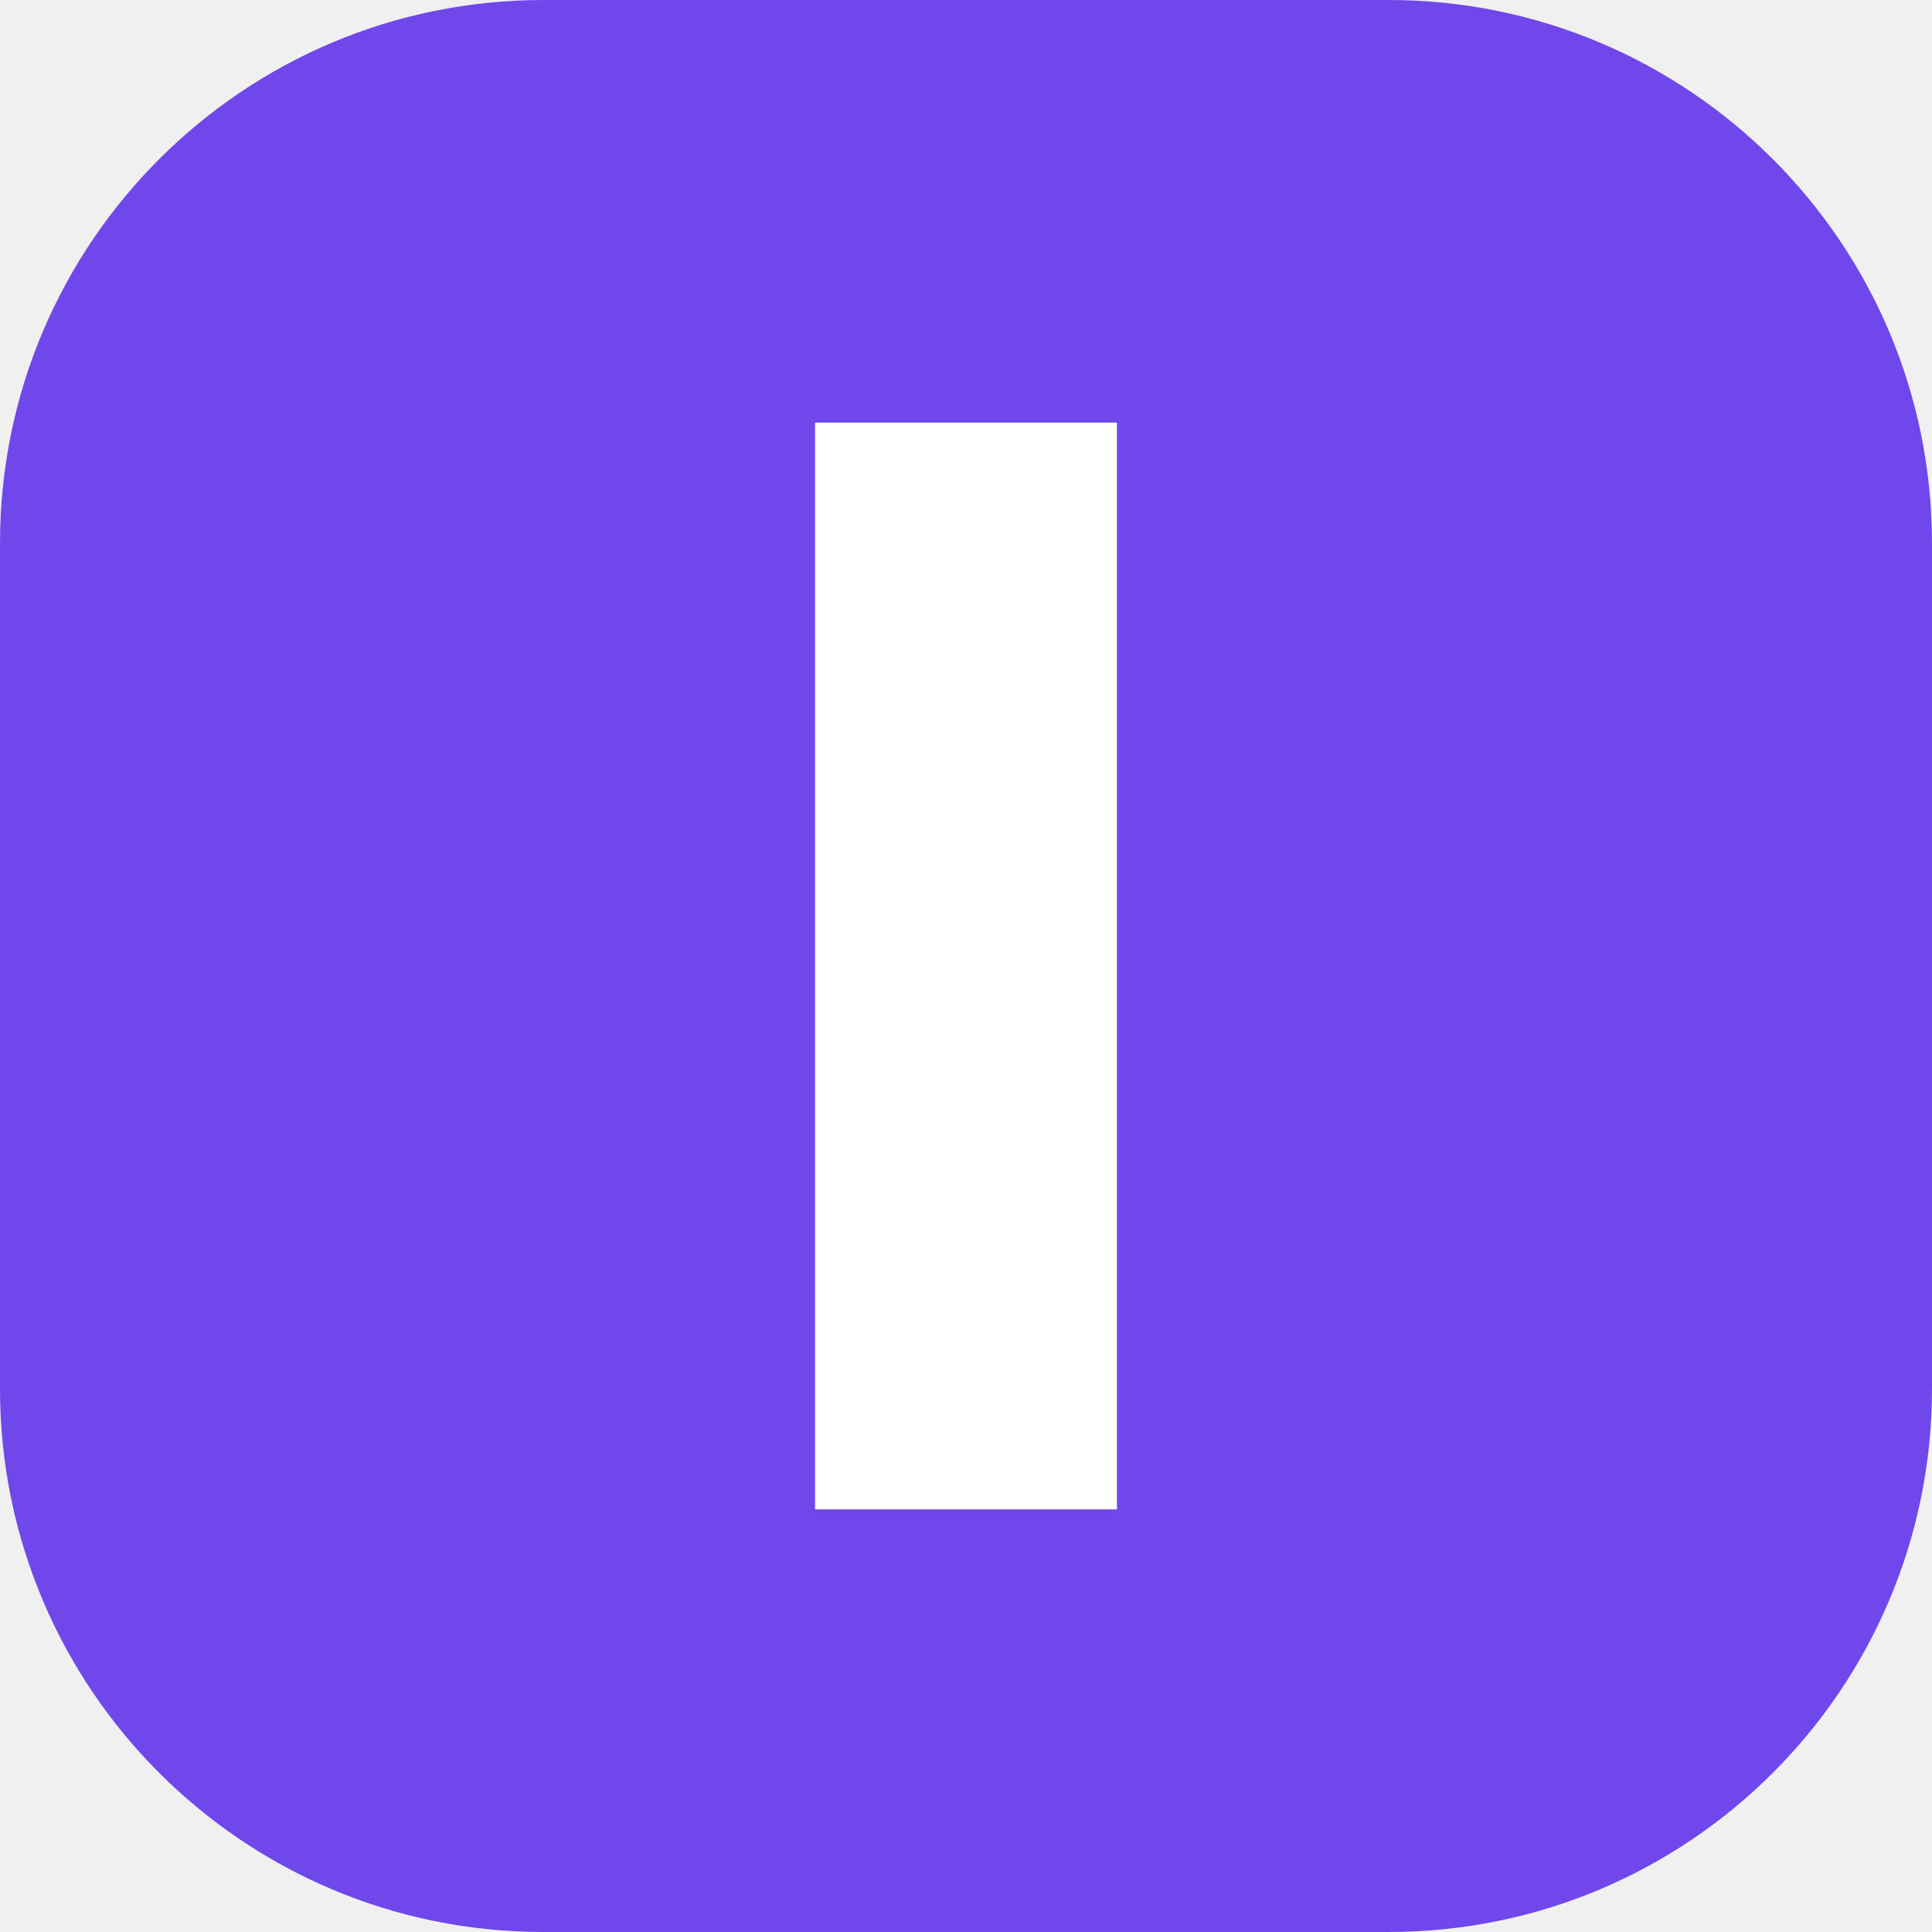
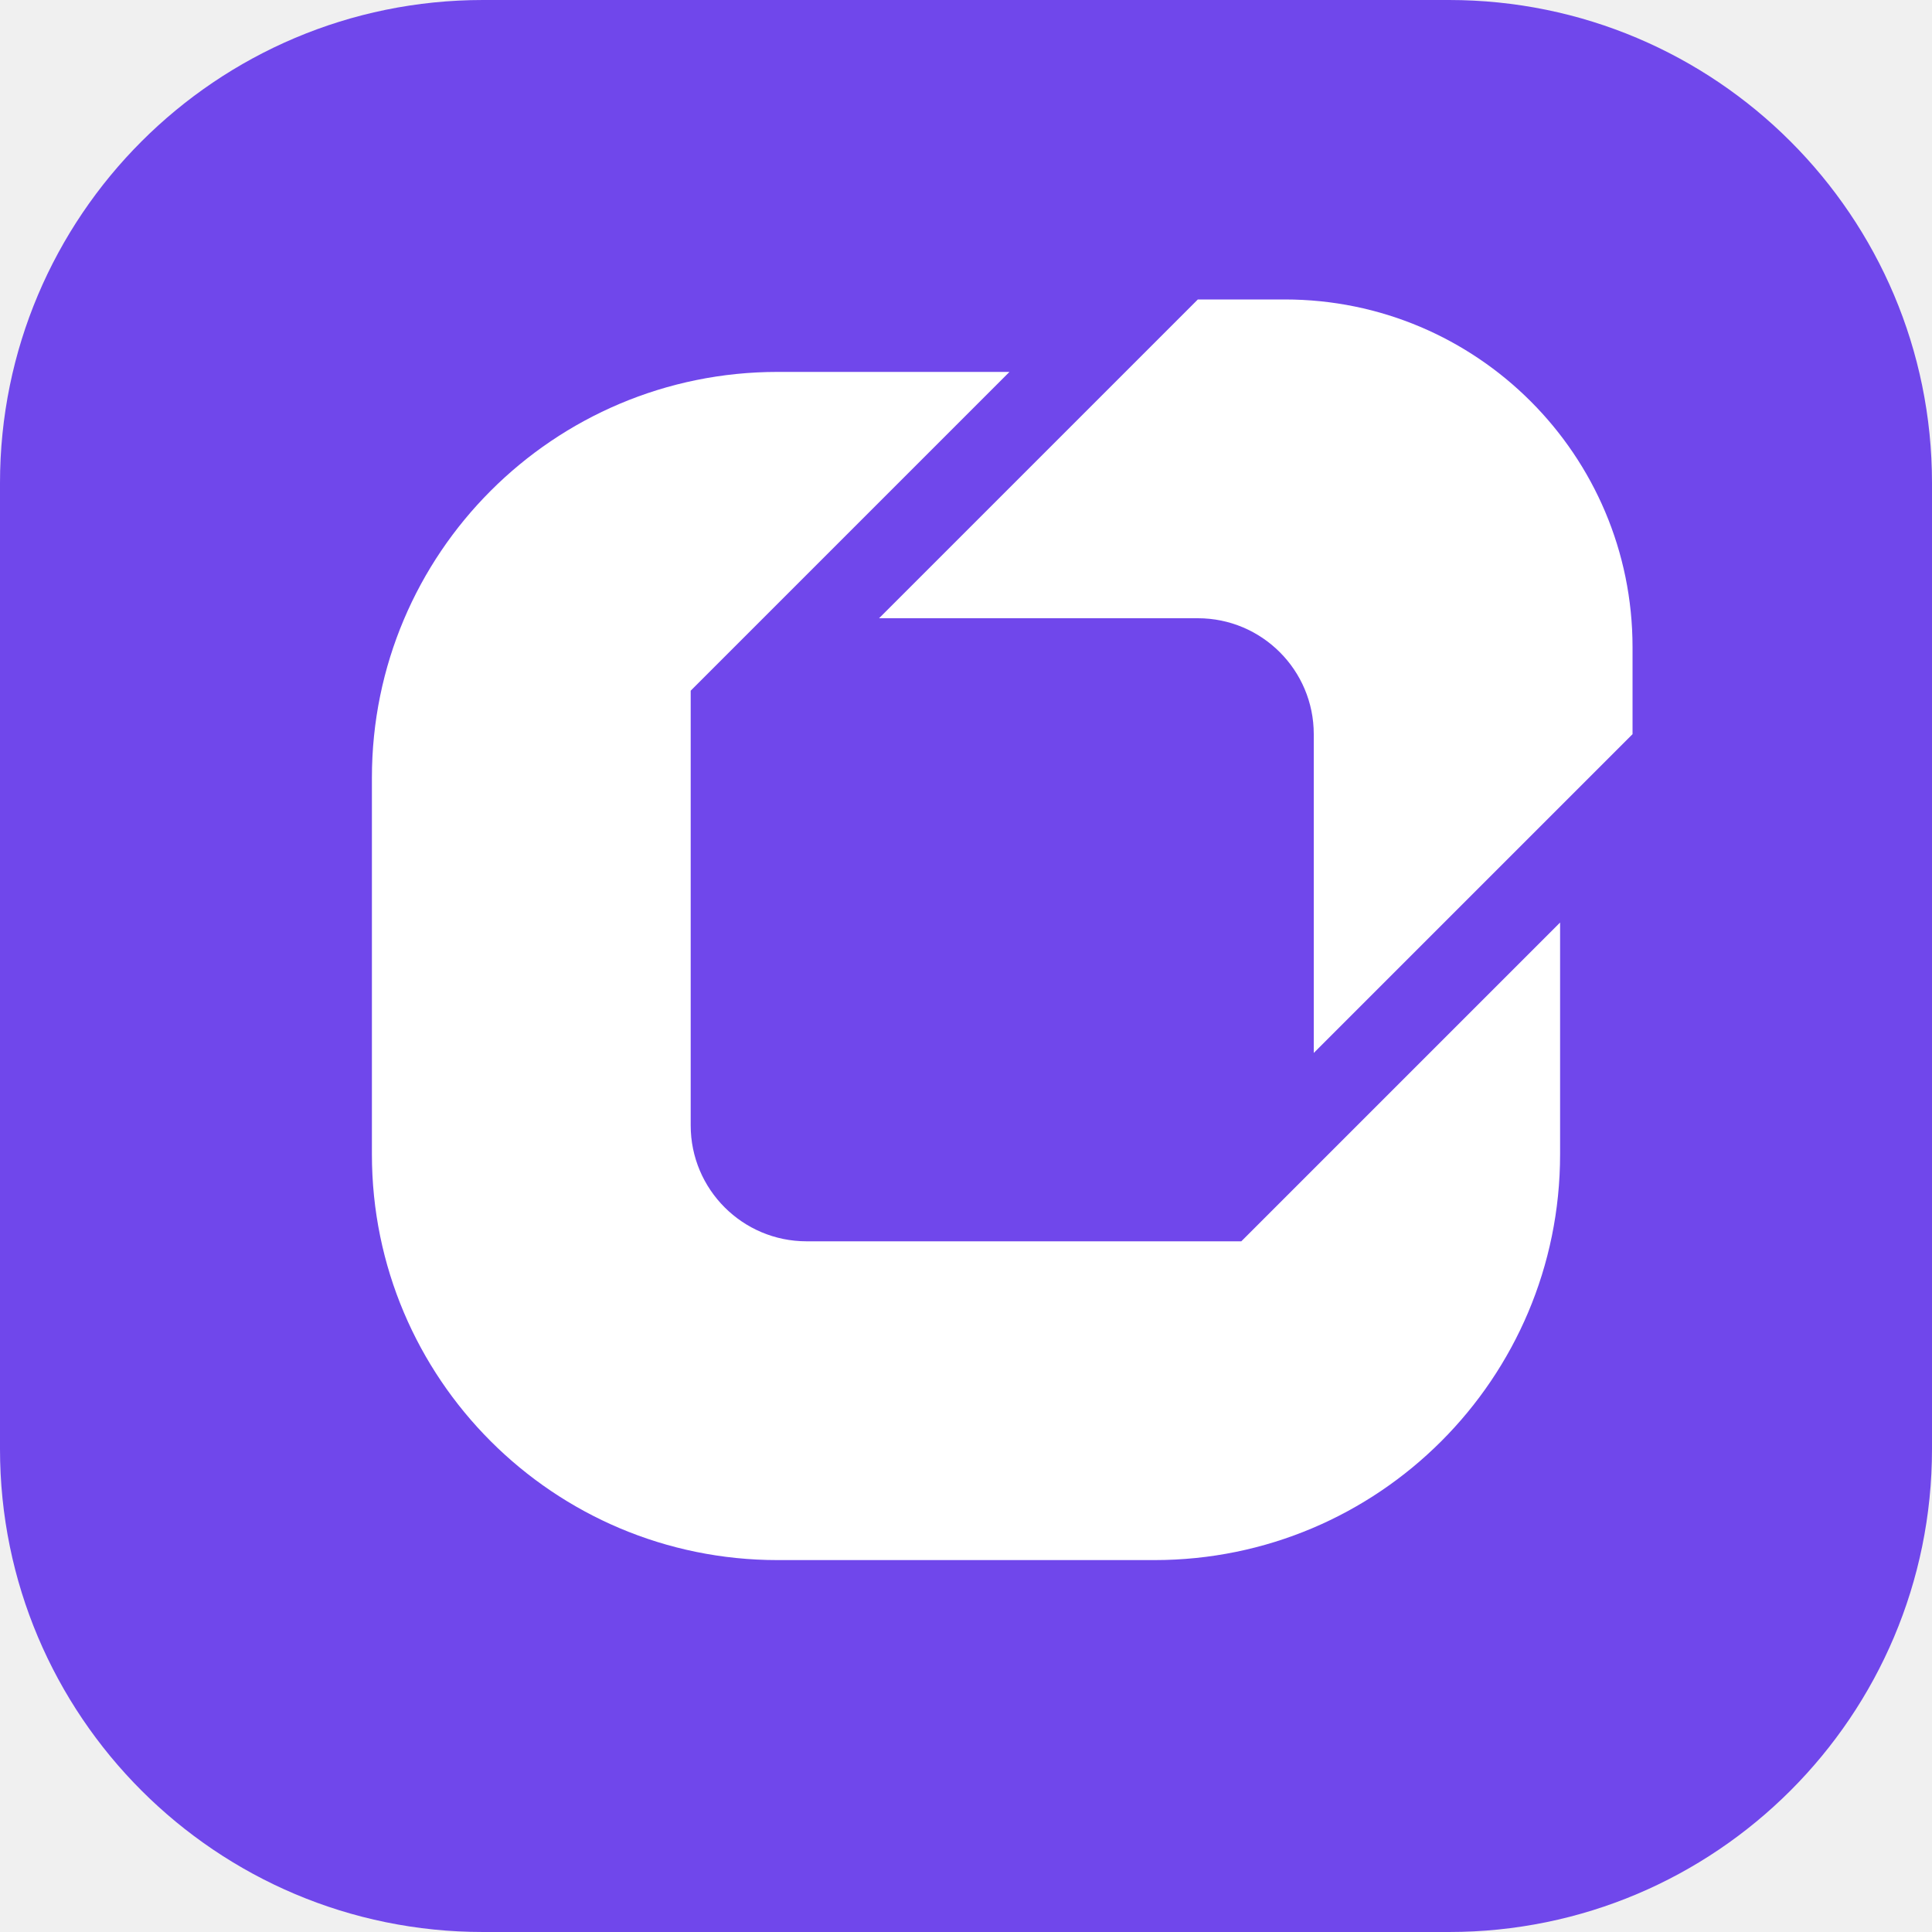
<svg xmlns="http://www.w3.org/2000/svg" viewBox="0 0 32 32">
-   <rect width="32" height="32" rx="9" fill="#7047eb" />
-   <path fill="#fff" d="M13.5 7h5v18h-5z" />
+   <rect width="32" height="32" rx="8" fill="#7047eb" />
+   <g transform="translate(4 4) scale(.24)">
+     <path fill="#fff" d="M53 9H37C21.536 9 9 21.536 9 37V63C9 78.464 21.536 91 37 91H63C78.464 91 91 78.464 91 63V47L69 69H39A8 8 0 0 1 31 61V31Z" />
+     <path fill="#fff" d="M66 4H72A24 24 0 0 1 96 28V34L74 56V34A8 8 0 0 0 66 26H44Z" />
+   </g>
</svg>
